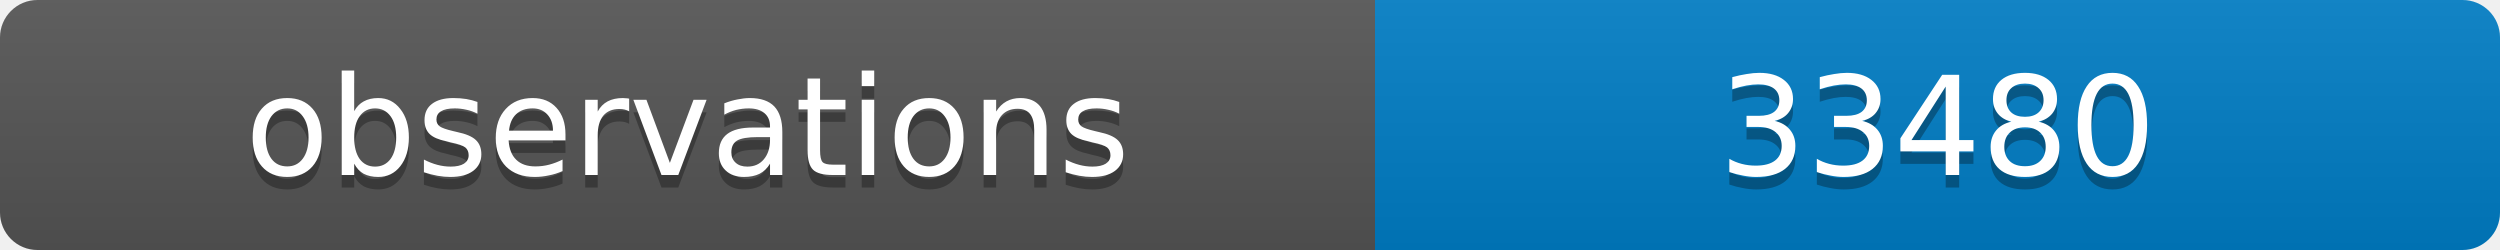
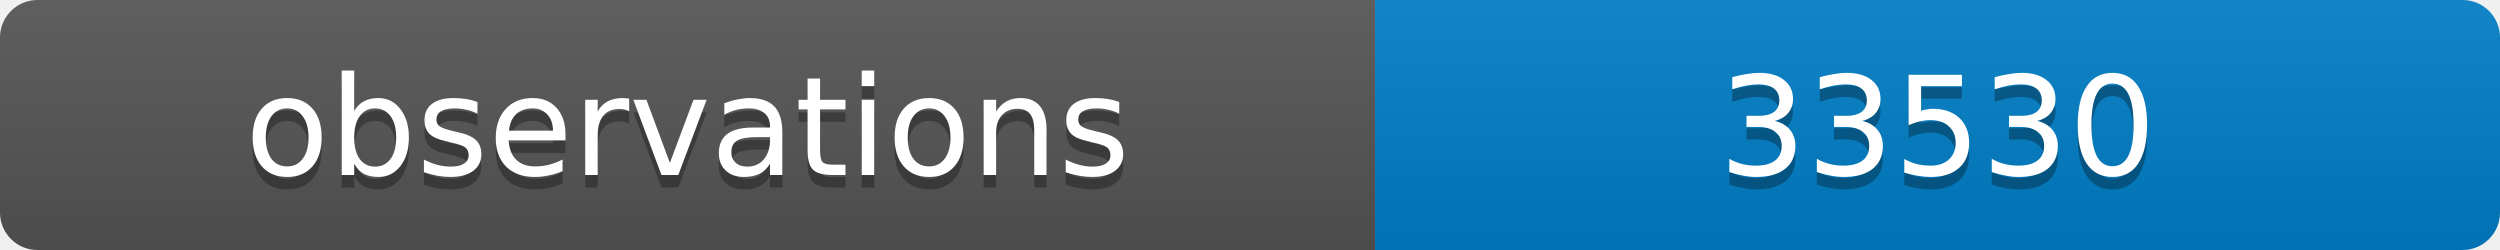
<svg xmlns="http://www.w3.org/2000/svg" width="200" height="20">
  <linearGradient id="b" x2="0" y2="100%">
    <stop offset="0" stop-color="#bbb" stop-opacity=".1" />
    <stop offset="1" stop-opacity=".1" />
  </linearGradient>
  <clipPath id="a">
    <rect width="200" height="20" rx="3" fill="#fff" />
  </clipPath>
  <g clip-path="url(#a)">
    <path fill="#555" d="M0 0h110v20H0z" />
    <path fill="#007ec6" d="M110 0h90v20H110z" />
    <path fill="url(#b)" d="M0 0h200v20H0z" />
  </g>
  <g fill="#fff" text-anchor="middle" font-family="DejaVu Sans,Verdana,Geneva,sans-serif" font-size="11">
    <text x="55" y="15" fill="#010101" fill-opacity=".3">observations</text>
    <text x="55" y="14">observations</text>
-     <text x="155" y="15" fill="#010101" fill-opacity=".3">33480</text>
-     <text x="155" y="14">33480</text>
+     <text x="155" y="15" fill="#010101" fill-opacity=".3">33530</text>
+     <text x="155" y="14">33530</text>
  </g>
</svg>
